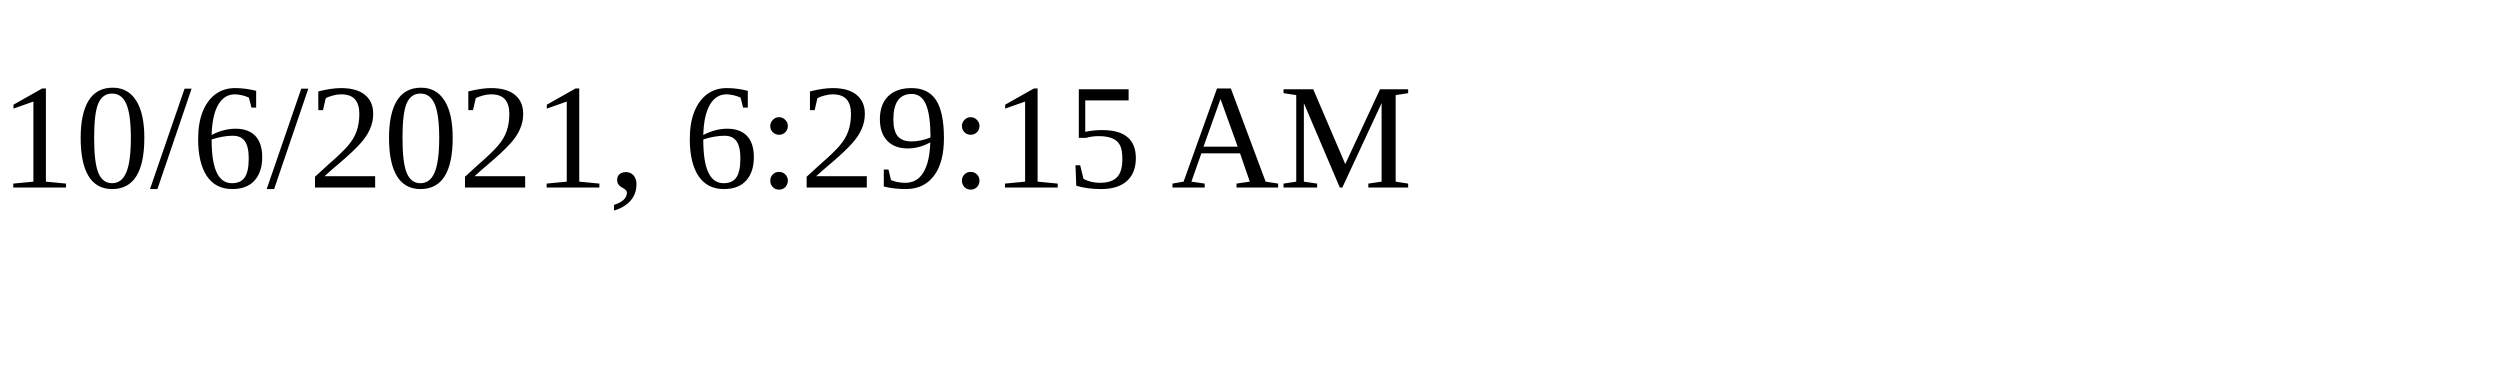
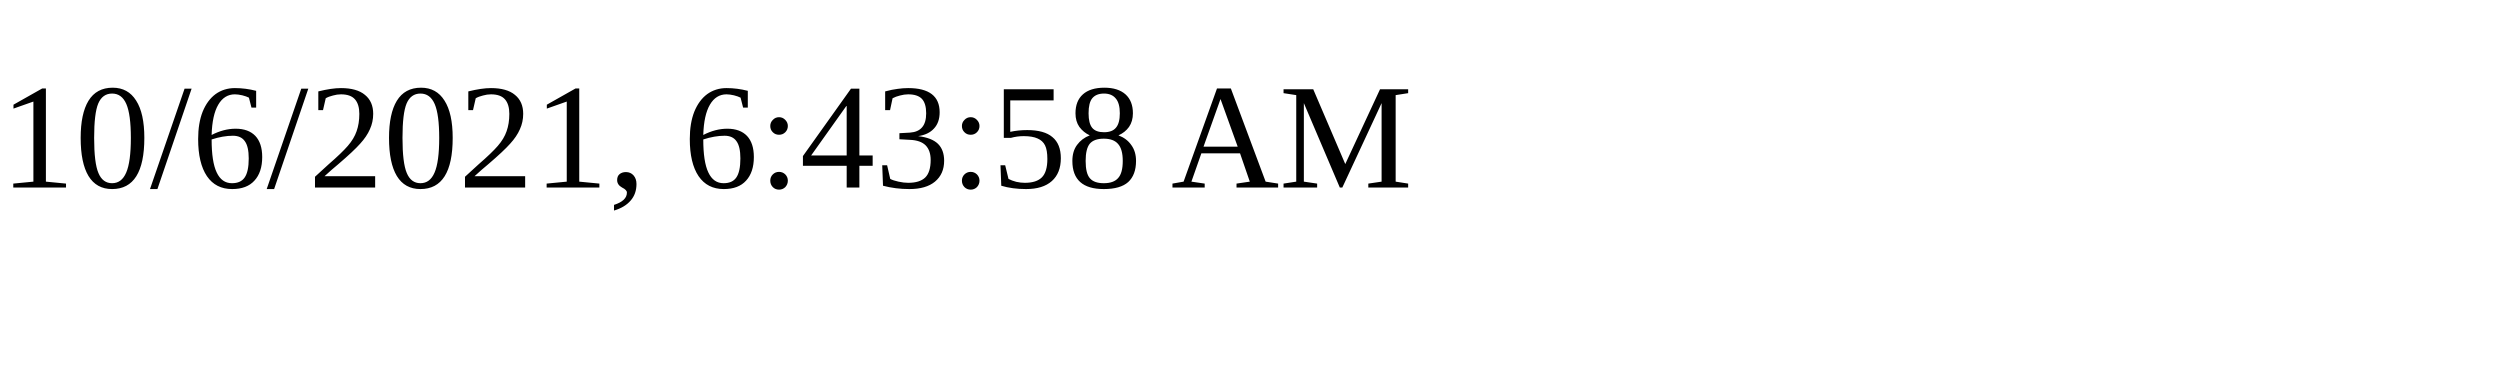
<svg xmlns="http://www.w3.org/2000/svg" height="30" width="200">
-   <text x="0" y="15">10/6/2021, 6:29:15 AM</text>
+   <text x="0" y="15">10/6/2021, 6:43:58 AM</text>
</svg>
